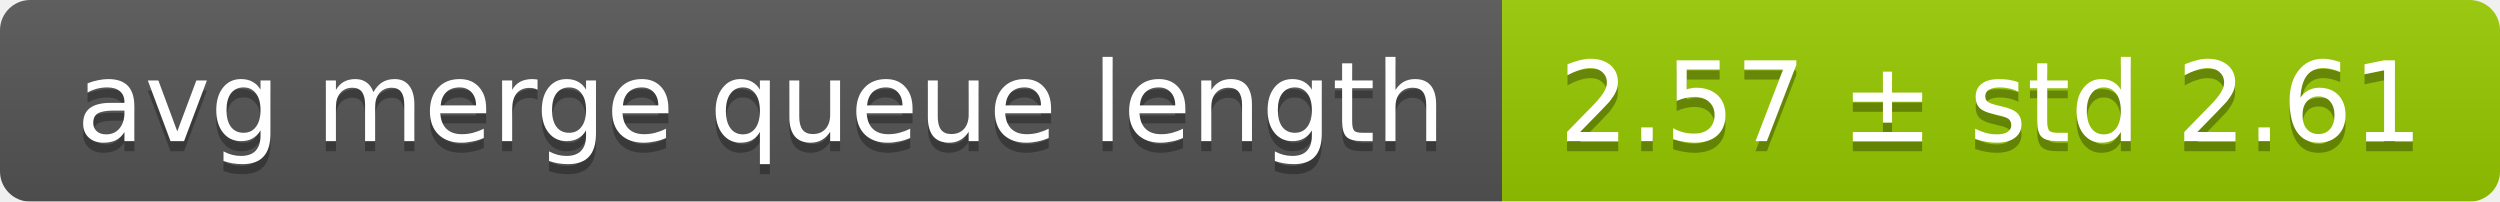
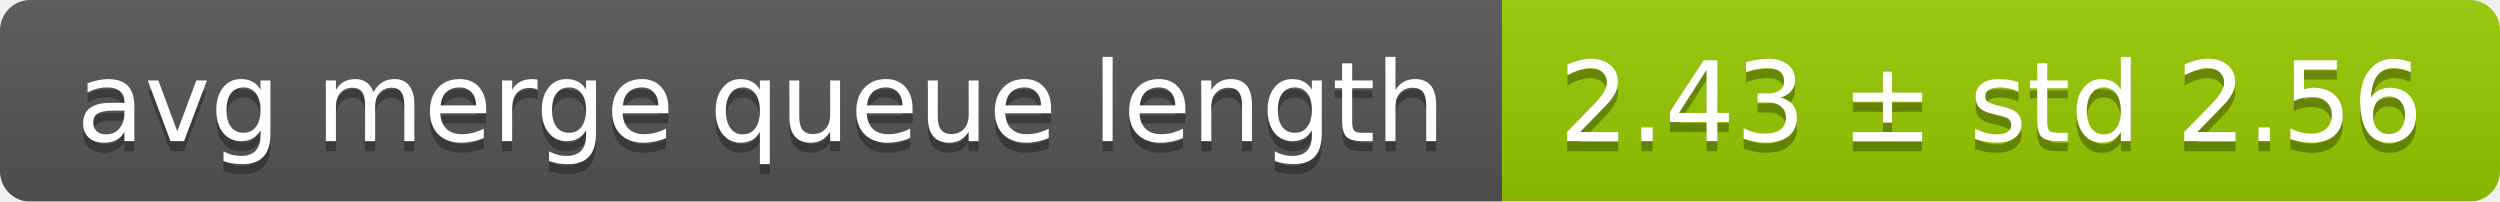
<svg xmlns="http://www.w3.org/2000/svg" width="248" height="20">
  <linearGradient id="smooth" x2="0" y2="100%">
    <stop offset="0" stop-color="#bbb" stop-opacity=".1" />
    <stop offset="1" stop-opacity=".1" />
  </linearGradient>
  <mask id="round">
    <rect width="248" height="20" rx="3" fill="#fff" />
  </mask>
  <g mask="url(#round)">
    <rect width="149" height="20" fill="#555" />
    <rect x="149" width="99" height="20" fill="#97ca00" />
    <rect width="248" height="20" fill="url(#smooth)" />
  </g>
  <g fill="#fff" text-anchor="middle" font-family="DejaVu Sans,Verdana,Geneva,sans-serif" font-size="11">
    <text x="75.5" y="15" fill="#010101" fill-opacity=".3">avg merge queue length</text>
    <text x="75.5" y="14">avg merge queue length</text>
-     <text x="197.5" y="15" fill="#010101" fill-opacity=".3">2.57 ± std 2.61</text>
-     <text x="197.5" y="14">2.57 ± std 2.61</text>
+     <text x="197.5" y="15" fill="#010101" fill-opacity=".3">2.43 ± std 2.56</text>
+     <text x="197.5" y="14">2.43 ± std 2.56</text>
  </g>
</svg>
